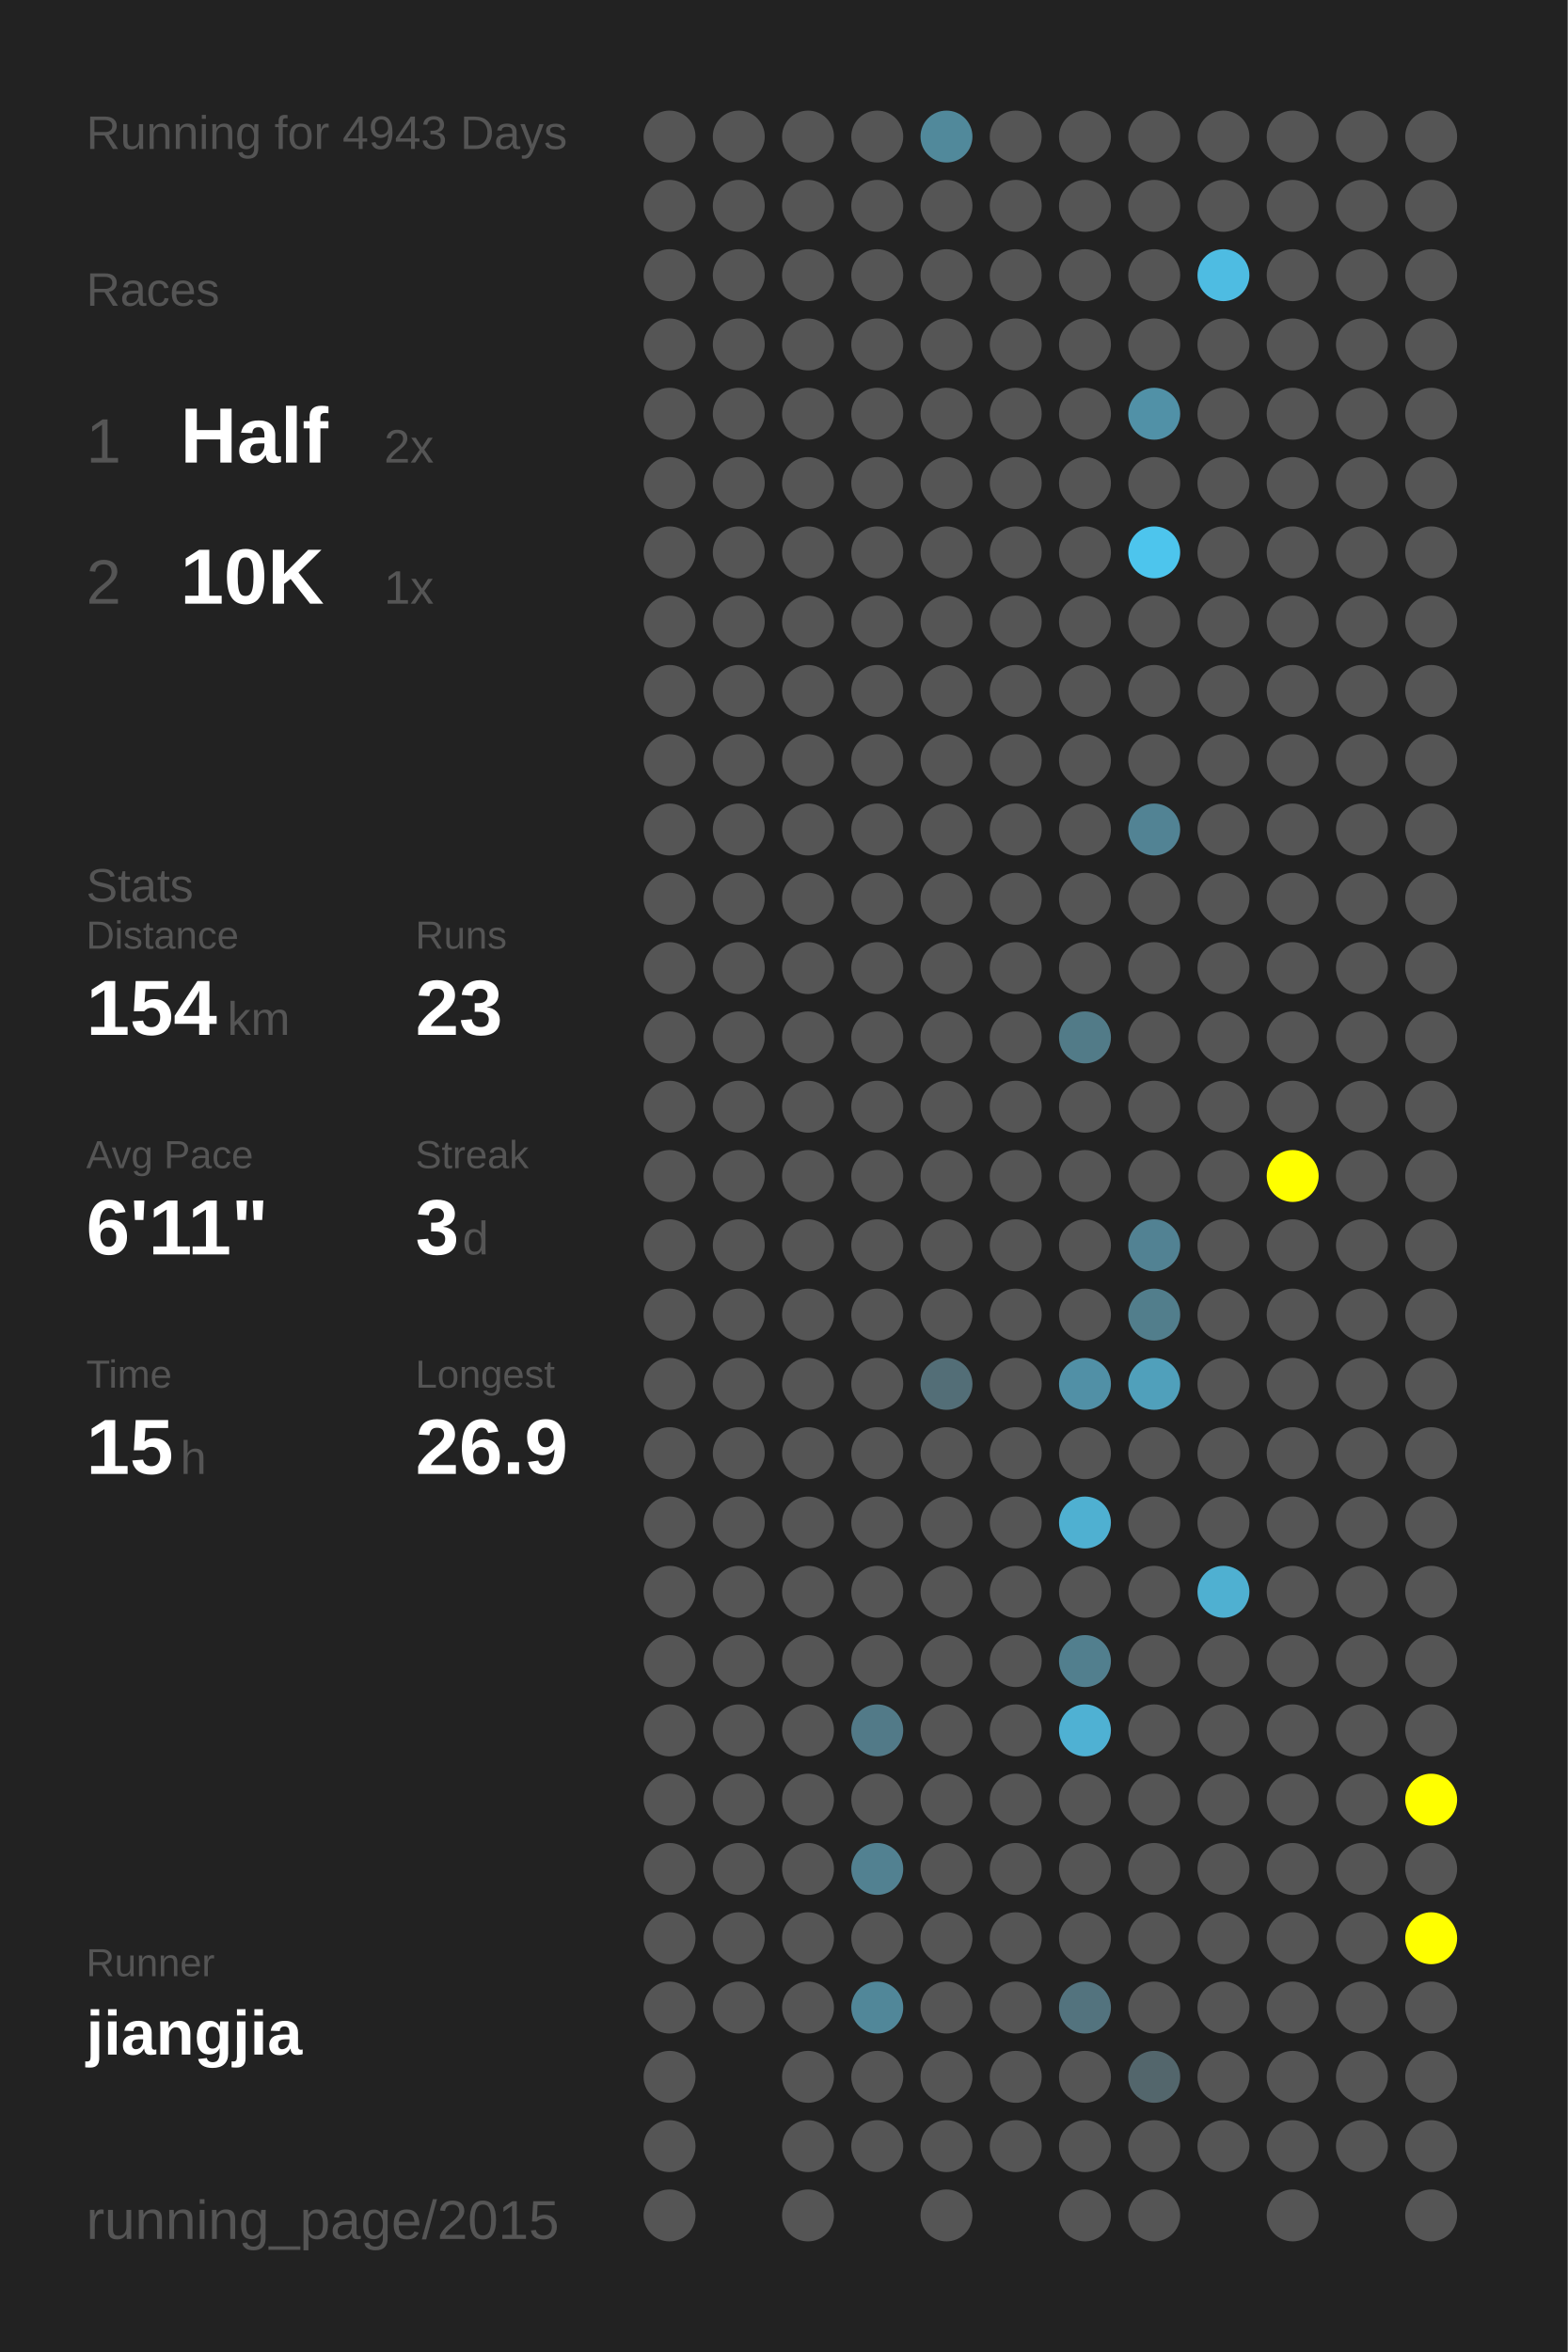
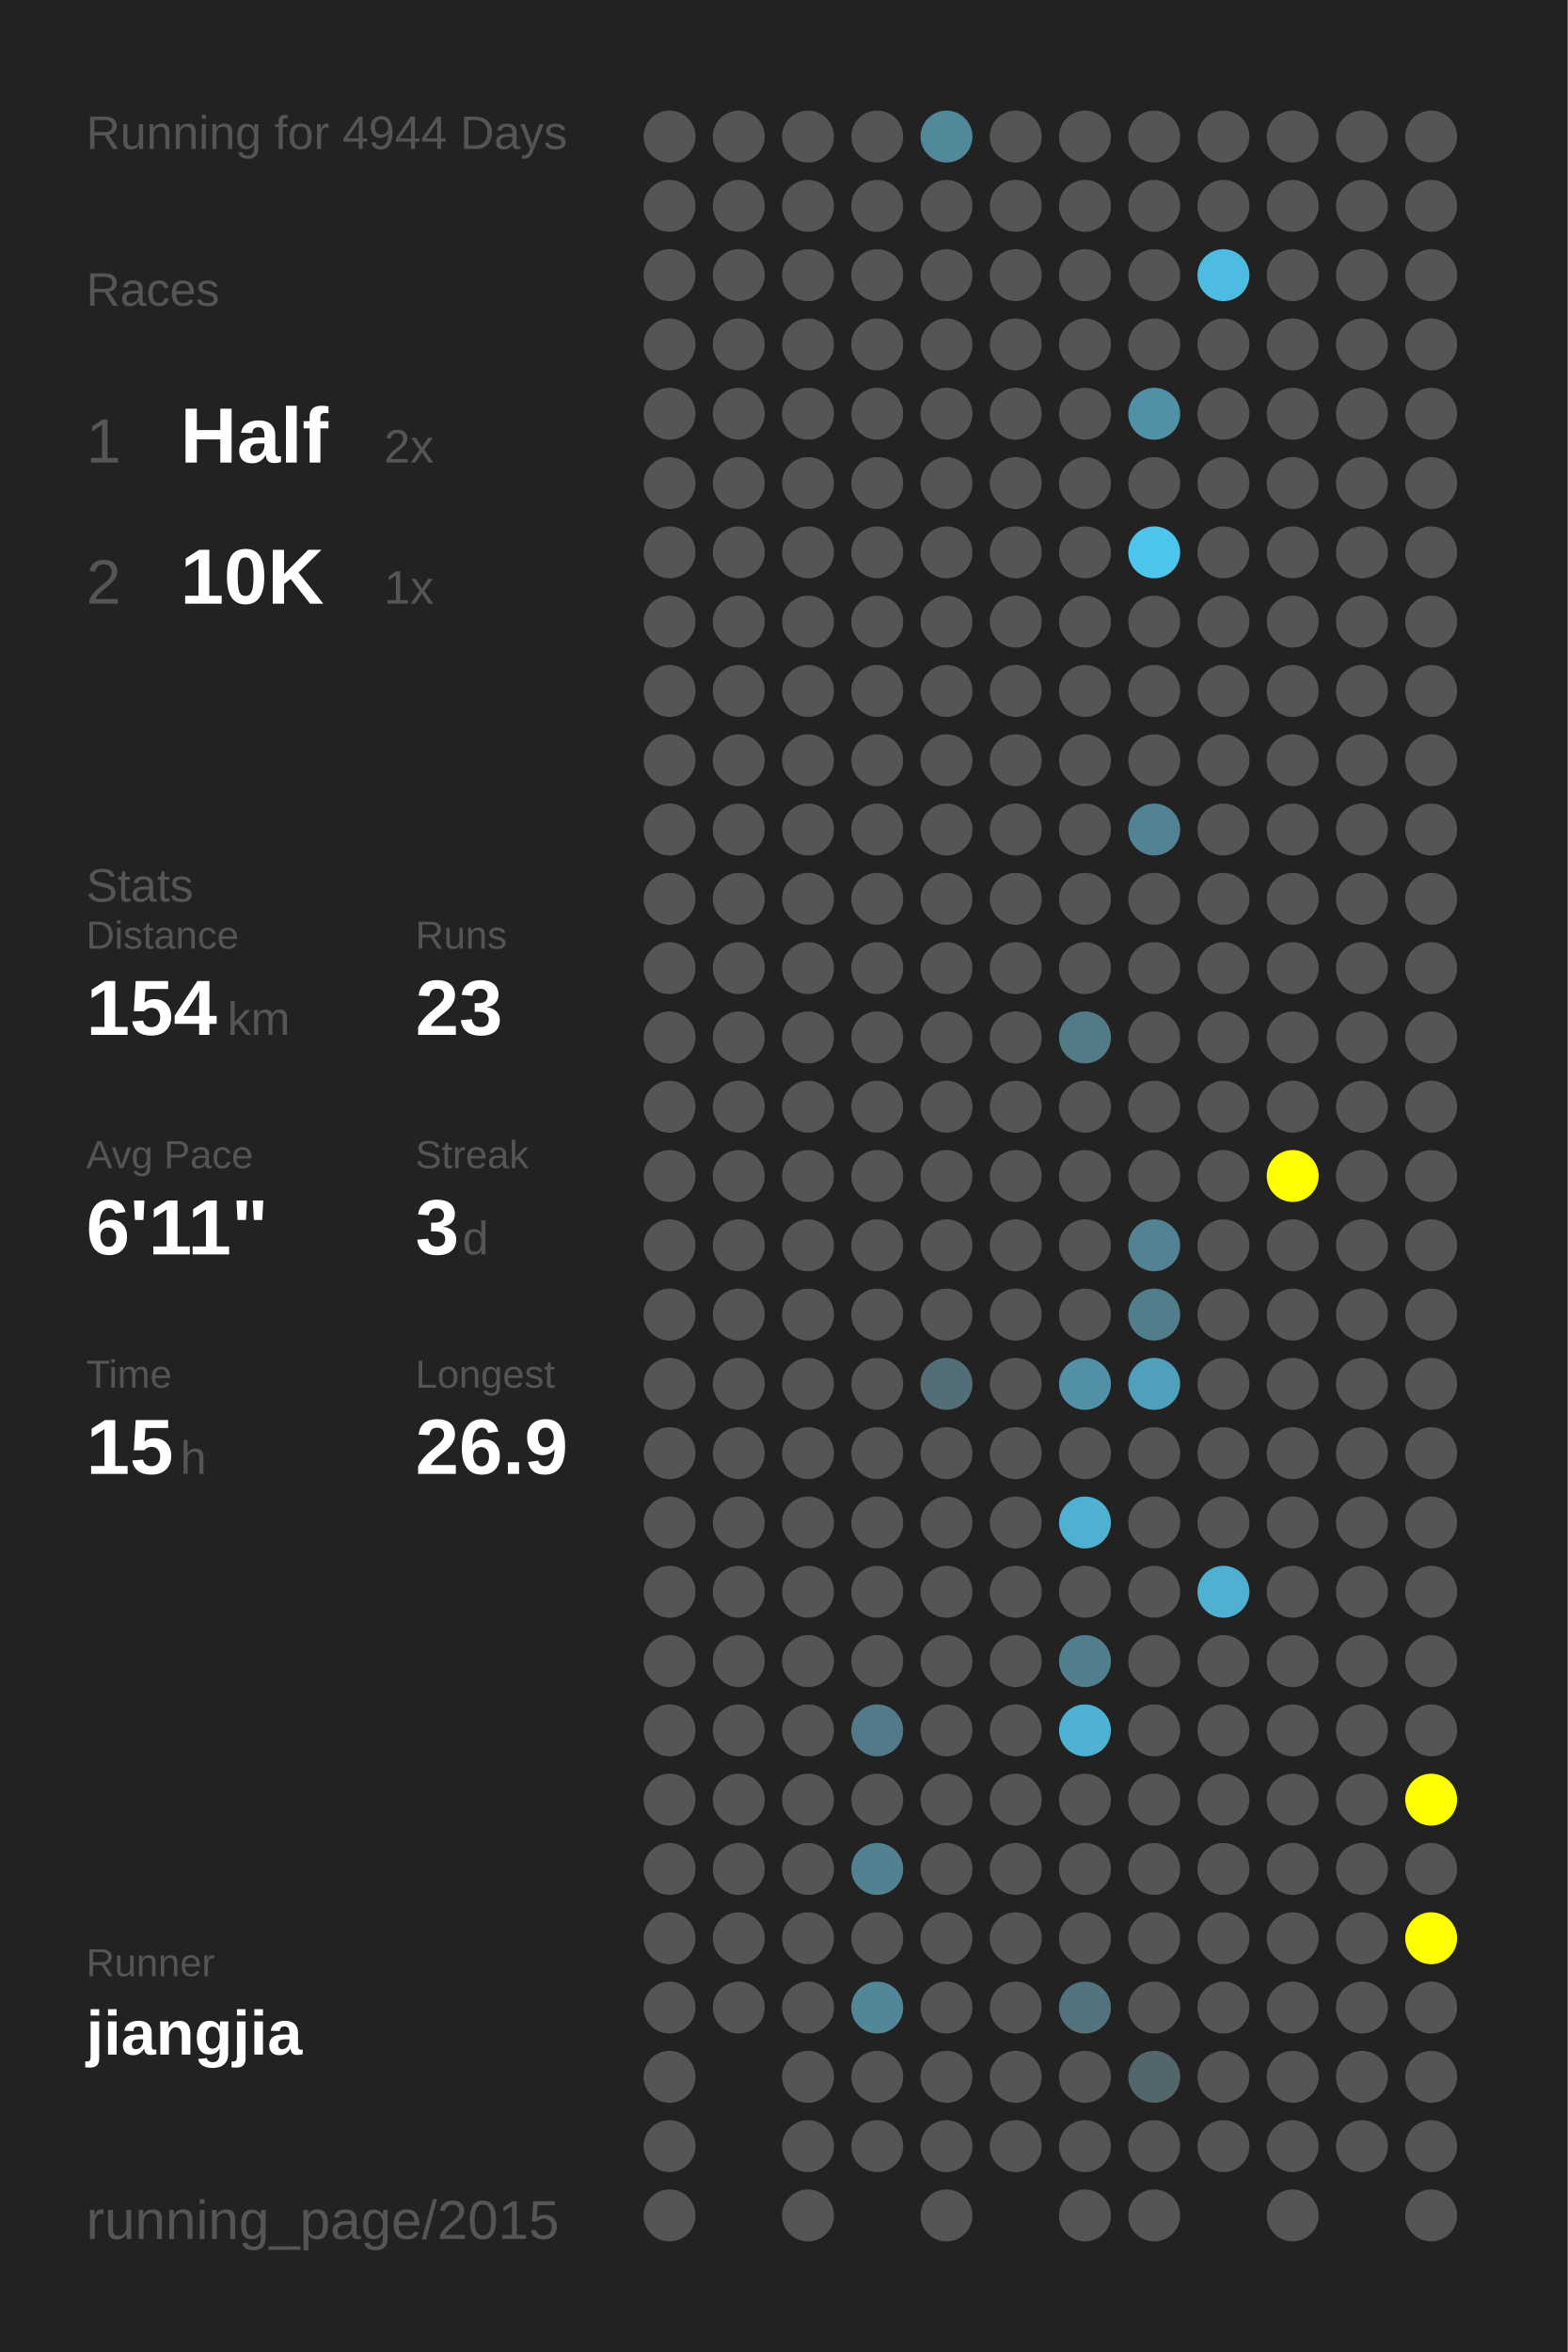
<svg xmlns="http://www.w3.org/2000/svg" baseProfile="full" height="300mm" version="1.1" viewBox="0,0,200,300" width="200mm">
  <defs />
  <rect fill="#222222" height="300" width="200" x="0" y="0" />
-   <text fill="#555555" style="font-size:6px; font-family:Arial;" x="11" y="19">Running for 4943 Days</text>
+   <text fill="#555555" style="font-size:6px; font-family:Arial;" x="11" y="19">Running for 4944 Days</text>
  <text fill="#555555" style="font-size:6px; font-family:Arial;" x="11" y="39">Races</text>
  <text fill="#555555" style="font-size:8px; font-family:Arial;" x="11" y="59">1</text>
  <text fill="#FFFFFF" style="font-size:10px; font-family:Arial; font-weight:bold;" x="23" y="59">Half</text>
  <text fill="#555555" style="font-size:6px; font-family:Arial;" x="49" y="59">2x</text>
  <text fill="#555555" style="font-size:8px; font-family:Arial;" x="11" y="77">2</text>
  <text fill="#FFFFFF" style="font-size:10px; font-family:Arial; font-weight:bold;" x="23" y="77">10K</text>
  <text fill="#555555" style="font-size:6px; font-family:Arial;" x="49" y="77">1x</text>
  <text fill="#555555" style="font-size:6px; font-family:Arial;" x="11" y="115">Stats</text>
  <text fill="#555555" style="font-size:5px; font-family:Arial;" x="11" y="121">Distance</text>
  <text fill="#FFFFFF" style="font-size:10px; font-family:Arial; font-weight:bold;" x="11" y="132">154</text>
  <text fill="#555555" style="font-size:6px; font-family:Arial;" x="29" y="132">km</text>
  <text fill="#555555" style="font-size:5px; font-family:Arial;" x="53" y="121">Runs</text>
  <text fill="#FFFFFF" style="font-size:10px; font-family:Arial; font-weight:bold;" x="53" y="132">23</text>
  <text fill="#555555" style="font-size:5px; font-family:Arial;" x="11" y="149">Avg Pace</text>
  <text fill="#FFFFFF" style="font-size:10px; font-family:Arial; font-weight:bold;" x="11" y="160">6'11"</text>
  <text fill="#555555" style="font-size:5px; font-family:Arial;" x="53" y="149">Streak</text>
  <text fill="#FFFFFF" style="font-size:10px; font-family:Arial; font-weight:bold;" x="53" y="160">3</text>
  <text fill="#555555" style="font-size:6px; font-family:Arial;" x="59" y="160">d</text>
  <text fill="#555555" style="font-size:5px; font-family:Arial;" x="11" y="177">Time</text>
  <text fill="#FFFFFF" style="font-size:10px; font-family:Arial; font-weight:bold;" x="11" y="188">15</text>
  <text fill="#555555" style="font-size:6px; font-family:Arial;" x="23" y="188">h</text>
  <text fill="#555555" style="font-size:5px; font-family:Arial;" x="53" y="177">Longest</text>
  <text fill="#FFFFFF" style="font-size:10px; font-family:Arial; font-weight:bold;" x="53" y="188">26.9</text>
  <text fill="#555555" style="font-size:5px; font-family:Arial;" x="11" y="252.065">Runner</text>
  <text fill="#FFFFFF" style="font-size:8px; font-family:Arial; font-weight:bold;" x="11" y="262.065">jiangjia</text>
  <text fill="#555555" style="font-size:7px; font-family:Arial;" x="11" y="285.581">running_page/2015</text>
  <circle cx="85.417" cy="17.419" fill="#555555" r="3.312" />
  <circle cx="85.417" cy="26.258" fill="#555555" r="3.312" />
  <circle cx="85.417" cy="35.097" fill="#555555" r="3.312" />
  <circle cx="85.417" cy="43.935" fill="#555555" r="3.312" />
  <circle cx="85.417" cy="52.774" fill="#555555" r="3.312" />
  <circle cx="85.417" cy="61.613" fill="#555555" r="3.312" />
  <circle cx="85.417" cy="70.452" fill="#555555" r="3.312" />
  <circle cx="85.417" cy="79.29" fill="#555555" r="3.312" />
  <circle cx="85.417" cy="88.129" fill="#555555" r="3.312" />
  <circle cx="85.417" cy="96.968" fill="#555555" r="3.312" />
  <circle cx="85.417" cy="105.806" fill="#555555" r="3.312" />
  <circle cx="85.417" cy="114.645" fill="#555555" r="3.312" />
  <circle cx="85.417" cy="123.484" fill="#555555" r="3.312" />
  <circle cx="85.417" cy="132.323" fill="#555555" r="3.312" />
  <circle cx="85.417" cy="141.161" fill="#555555" r="3.312" />
  <circle cx="85.417" cy="150" fill="#555555" r="3.312" />
  <circle cx="85.417" cy="158.839" fill="#555555" r="3.312" />
  <circle cx="85.417" cy="167.677" fill="#555555" r="3.312" />
  <circle cx="85.417" cy="176.516" fill="#555555" r="3.312" />
  <circle cx="85.417" cy="185.355" fill="#555555" r="3.312" />
  <circle cx="85.417" cy="194.194" fill="#555555" r="3.312" />
  <circle cx="85.417" cy="203.032" fill="#555555" r="3.312" />
  <circle cx="85.417" cy="211.871" fill="#555555" r="3.312" />
  <circle cx="85.417" cy="220.71" fill="#555555" r="3.312" />
  <circle cx="85.417" cy="229.548" fill="#555555" r="3.312" />
  <circle cx="85.417" cy="238.387" fill="#555555" r="3.312" />
  <circle cx="85.417" cy="247.226" fill="#555555" r="3.312" />
  <circle cx="85.417" cy="256.065" fill="#555555" r="3.312" />
  <circle cx="85.417" cy="264.903" fill="#555555" r="3.312" />
  <circle cx="85.417" cy="273.742" fill="#555555" r="3.312" />
  <circle cx="85.417" cy="282.581" fill="#555555" r="3.312" />
  <circle cx="94.25" cy="17.419" fill="#555555" r="3.312" />
  <circle cx="94.25" cy="26.258" fill="#555555" r="3.312" />
  <circle cx="94.25" cy="35.097" fill="#555555" r="3.312" />
  <circle cx="94.25" cy="43.935" fill="#555555" r="3.312" />
  <circle cx="94.25" cy="52.774" fill="#555555" r="3.312" />
  <circle cx="94.25" cy="61.613" fill="#555555" r="3.312" />
  <circle cx="94.25" cy="70.452" fill="#555555" r="3.312" />
  <circle cx="94.25" cy="79.29" fill="#555555" r="3.312" />
  <circle cx="94.25" cy="88.129" fill="#555555" r="3.312" />
  <circle cx="94.25" cy="96.968" fill="#555555" r="3.312" />
  <circle cx="94.25" cy="105.806" fill="#555555" r="3.312" />
  <circle cx="94.25" cy="114.645" fill="#555555" r="3.312" />
  <circle cx="94.25" cy="123.484" fill="#555555" r="3.312" />
  <circle cx="94.25" cy="132.323" fill="#555555" r="3.312" />
  <circle cx="94.25" cy="141.161" fill="#555555" r="3.312" />
  <circle cx="94.25" cy="150" fill="#555555" r="3.312" />
  <circle cx="94.25" cy="158.839" fill="#555555" r="3.312" />
  <circle cx="94.25" cy="167.677" fill="#555555" r="3.312" />
  <circle cx="94.25" cy="176.516" fill="#555555" r="3.312" />
  <circle cx="94.25" cy="185.355" fill="#555555" r="3.312" />
  <circle cx="94.25" cy="194.194" fill="#555555" r="3.312" />
  <circle cx="94.25" cy="203.032" fill="#555555" r="3.312" />
  <circle cx="94.25" cy="211.871" fill="#555555" r="3.312" />
  <circle cx="94.25" cy="220.71" fill="#555555" r="3.312" />
  <circle cx="94.25" cy="229.548" fill="#555555" r="3.312" />
  <circle cx="94.25" cy="238.387" fill="#555555" r="3.312" />
  <circle cx="94.25" cy="247.226" fill="#555555" r="3.312" />
  <circle cx="94.25" cy="256.065" fill="#555555" r="3.312" />
  <circle cx="103.083" cy="17.419" fill="#555555" r="3.312" />
  <circle cx="103.083" cy="26.258" fill="#555555" r="3.312" />
  <circle cx="103.083" cy="35.097" fill="#555555" r="3.312" />
  <circle cx="103.083" cy="43.935" fill="#555555" r="3.312" />
  <circle cx="103.083" cy="52.774" fill="#555555" r="3.312" />
  <circle cx="103.083" cy="61.613" fill="#555555" r="3.312" />
  <circle cx="103.083" cy="70.452" fill="#555555" r="3.312" />
  <circle cx="103.083" cy="79.29" fill="#555555" r="3.312" />
  <circle cx="103.083" cy="88.129" fill="#555555" r="3.312" />
  <circle cx="103.083" cy="96.968" fill="#555555" r="3.312" />
  <circle cx="103.083" cy="105.806" fill="#555555" r="3.312" />
  <circle cx="103.083" cy="114.645" fill="#555555" r="3.312" />
  <circle cx="103.083" cy="123.484" fill="#555555" r="3.312" />
  <circle cx="103.083" cy="132.323" fill="#555555" r="3.312" />
  <circle cx="103.083" cy="141.161" fill="#555555" r="3.312" />
  <circle cx="103.083" cy="150" fill="#555555" r="3.312" />
  <circle cx="103.083" cy="158.839" fill="#555555" r="3.312" />
  <circle cx="103.083" cy="167.677" fill="#555555" r="3.312" />
  <circle cx="103.083" cy="176.516" fill="#555555" r="3.312" />
  <circle cx="103.083" cy="185.355" fill="#555555" r="3.312" />
  <circle cx="103.083" cy="194.194" fill="#555555" r="3.312" />
  <circle cx="103.083" cy="203.032" fill="#555555" r="3.312" />
  <circle cx="103.083" cy="211.871" fill="#555555" r="3.312" />
  <circle cx="103.083" cy="220.71" fill="#555555" r="3.312" />
  <circle cx="103.083" cy="229.548" fill="#555555" r="3.312" />
  <circle cx="103.083" cy="238.387" fill="#555555" r="3.312" />
  <circle cx="103.083" cy="247.226" fill="#555555" r="3.312" />
  <circle cx="103.083" cy="256.065" fill="#555555" r="3.312" />
  <circle cx="103.083" cy="264.903" fill="#555555" r="3.312" />
  <circle cx="103.083" cy="273.742" fill="#555555" r="3.312" />
  <circle cx="103.083" cy="282.581" fill="#555555" r="3.312" />
  <circle cx="111.917" cy="17.419" fill="#555555" r="3.312" />
  <circle cx="111.917" cy="26.258" fill="#555555" r="3.312" />
  <circle cx="111.917" cy="35.097" fill="#555555" r="3.312" />
  <circle cx="111.917" cy="43.935" fill="#555555" r="3.312" />
  <circle cx="111.917" cy="52.774" fill="#555555" r="3.312" />
  <circle cx="111.917" cy="61.613" fill="#555555" r="3.312" />
  <circle cx="111.917" cy="70.452" fill="#555555" r="3.312" />
  <circle cx="111.917" cy="79.29" fill="#555555" r="3.312" />
  <circle cx="111.917" cy="88.129" fill="#555555" r="3.312" />
  <circle cx="111.917" cy="96.968" fill="#555555" r="3.312" />
  <circle cx="111.917" cy="105.806" fill="#555555" r="3.312" />
  <circle cx="111.917" cy="114.645" fill="#555555" r="3.312" />
  <circle cx="111.917" cy="123.484" fill="#555555" r="3.312" />
  <circle cx="111.917" cy="132.323" fill="#555555" r="3.312" />
  <circle cx="111.917" cy="141.161" fill="#555555" r="3.312" />
  <circle cx="111.917" cy="150" fill="#555555" r="3.312" />
  <circle cx="111.917" cy="158.839" fill="#555555" r="3.312" />
  <circle cx="111.917" cy="167.677" fill="#555555" r="3.312" />
  <circle cx="111.917" cy="176.516" fill="#555555" r="3.312" />
  <circle cx="111.917" cy="185.355" fill="#555555" r="3.312" />
  <circle cx="111.917" cy="194.194" fill="#555555" r="3.312" />
  <circle cx="111.917" cy="203.032" fill="#555555" r="3.312" />
  <circle cx="111.917" cy="211.871" fill="#555555" r="3.312" />
  <circle cx="111.917" cy="220.71" fill="#527a88" r="3.312" />
  <circle cx="111.917" cy="229.548" fill="#555555" r="3.312" />
  <circle cx="111.917" cy="238.387" fill="#528191" r="3.312" />
  <circle cx="111.917" cy="247.226" fill="#555555" r="3.312" />
  <circle cx="111.917" cy="256.065" fill="#518799" r="3.312" />
  <circle cx="111.917" cy="264.903" fill="#555555" r="3.312" />
  <circle cx="111.917" cy="273.742" fill="#555555" r="3.312" />
  <circle cx="120.75" cy="17.419" fill="#51899b" r="3.312" />
  <circle cx="120.75" cy="26.258" fill="#555555" r="3.312" />
  <circle cx="120.75" cy="35.097" fill="#555555" r="3.312" />
  <circle cx="120.75" cy="43.935" fill="#555555" r="3.312" />
  <circle cx="120.75" cy="52.774" fill="#555555" r="3.312" />
  <circle cx="120.75" cy="61.613" fill="#555555" r="3.312" />
  <circle cx="120.75" cy="70.452" fill="#555555" r="3.312" />
  <circle cx="120.75" cy="79.29" fill="#555555" r="3.312" />
  <circle cx="120.75" cy="88.129" fill="#555555" r="3.312" />
  <circle cx="120.75" cy="96.968" fill="#555555" r="3.312" />
  <circle cx="120.75" cy="105.806" fill="#555555" r="3.312" />
  <circle cx="120.75" cy="114.645" fill="#555555" r="3.312" />
  <circle cx="120.75" cy="123.484" fill="#555555" r="3.312" />
  <circle cx="120.75" cy="132.323" fill="#555555" r="3.312" />
  <circle cx="120.75" cy="141.161" fill="#555555" r="3.312" />
  <circle cx="120.75" cy="150" fill="#555555" r="3.312" />
  <circle cx="120.75" cy="158.839" fill="#555555" r="3.312" />
  <circle cx="120.75" cy="167.677" fill="#555555" r="3.312" />
  <circle cx="120.75" cy="176.516" fill="#536e77" r="3.312" />
  <circle cx="120.75" cy="185.355" fill="#555555" r="3.312" />
  <circle cx="120.75" cy="194.194" fill="#555555" r="3.312" />
  <circle cx="120.75" cy="203.032" fill="#555555" r="3.312" />
  <circle cx="120.75" cy="211.871" fill="#555555" r="3.312" />
  <circle cx="120.75" cy="220.71" fill="#555555" r="3.312" />
  <circle cx="120.75" cy="229.548" fill="#555555" r="3.312" />
  <circle cx="120.75" cy="238.387" fill="#555555" r="3.312" />
  <circle cx="120.75" cy="247.226" fill="#555555" r="3.312" />
  <circle cx="120.75" cy="256.065" fill="#555555" r="3.312" />
  <circle cx="120.75" cy="264.903" fill="#555555" r="3.312" />
  <circle cx="120.75" cy="273.742" fill="#555555" r="3.312" />
  <circle cx="120.75" cy="282.581" fill="#555555" r="3.312" />
  <circle cx="129.583" cy="17.419" fill="#555555" r="3.312" />
  <circle cx="129.583" cy="26.258" fill="#555555" r="3.312" />
  <circle cx="129.583" cy="35.097" fill="#555555" r="3.312" />
  <circle cx="129.583" cy="43.935" fill="#555555" r="3.312" />
  <circle cx="129.583" cy="52.774" fill="#555555" r="3.312" />
  <circle cx="129.583" cy="61.613" fill="#555555" r="3.312" />
  <circle cx="129.583" cy="70.452" fill="#555555" r="3.312" />
  <circle cx="129.583" cy="79.29" fill="#555555" r="3.312" />
  <circle cx="129.583" cy="88.129" fill="#555555" r="3.312" />
  <circle cx="129.583" cy="96.968" fill="#555555" r="3.312" />
  <circle cx="129.583" cy="105.806" fill="#555555" r="3.312" />
  <circle cx="129.583" cy="114.645" fill="#555555" r="3.312" />
  <circle cx="129.583" cy="123.484" fill="#555555" r="3.312" />
  <circle cx="129.583" cy="132.323" fill="#555555" r="3.312" />
  <circle cx="129.583" cy="141.161" fill="#555555" r="3.312" />
  <circle cx="129.583" cy="150" fill="#555555" r="3.312" />
  <circle cx="129.583" cy="158.839" fill="#555555" r="3.312" />
  <circle cx="129.583" cy="167.677" fill="#555555" r="3.312" />
  <circle cx="129.583" cy="176.516" fill="#555555" r="3.312" />
  <circle cx="129.583" cy="185.355" fill="#555555" r="3.312" />
  <circle cx="129.583" cy="194.194" fill="#555555" r="3.312" />
  <circle cx="129.583" cy="203.032" fill="#555555" r="3.312" />
  <circle cx="129.583" cy="211.871" fill="#555555" r="3.312" />
  <circle cx="129.583" cy="220.71" fill="#555555" r="3.312" />
  <circle cx="129.583" cy="229.548" fill="#555555" r="3.312" />
  <circle cx="129.583" cy="238.387" fill="#555555" r="3.312" />
  <circle cx="129.583" cy="247.226" fill="#555555" r="3.312" />
  <circle cx="129.583" cy="256.065" fill="#555555" r="3.312" />
  <circle cx="129.583" cy="264.903" fill="#555555" r="3.312" />
  <circle cx="129.583" cy="273.742" fill="#555555" r="3.312" />
  <circle cx="138.417" cy="17.419" fill="#555555" r="3.312" />
  <circle cx="138.417" cy="26.258" fill="#555555" r="3.312" />
  <circle cx="138.417" cy="35.097" fill="#555555" r="3.312" />
  <circle cx="138.417" cy="43.935" fill="#555555" r="3.312" />
  <circle cx="138.417" cy="52.774" fill="#555555" r="3.312" />
  <circle cx="138.417" cy="61.613" fill="#555555" r="3.312" />
  <circle cx="138.417" cy="70.452" fill="#555555" r="3.312" />
  <circle cx="138.417" cy="79.29" fill="#555555" r="3.312" />
  <circle cx="138.417" cy="88.129" fill="#555555" r="3.312" />
  <circle cx="138.417" cy="96.968" fill="#555555" r="3.312" />
  <circle cx="138.417" cy="105.806" fill="#555555" r="3.312" />
  <circle cx="138.417" cy="114.645" fill="#555555" r="3.312" />
  <circle cx="138.417" cy="123.484" fill="#555555" r="3.312" />
  <circle cx="138.417" cy="132.323" fill="#527b88" r="3.312" />
  <circle cx="138.417" cy="141.161" fill="#555555" r="3.312" />
  <circle cx="138.417" cy="150" fill="#555555" r="3.312" />
  <circle cx="138.417" cy="158.839" fill="#555555" r="3.312" />
  <circle cx="138.417" cy="167.677" fill="#555555" r="3.312" />
  <circle cx="138.417" cy="176.516" fill="#5190a6" r="3.312" />
  <circle cx="138.417" cy="185.355" fill="#555555" r="3.312" />
  <circle cx="138.417" cy="194.194" fill="#4fb0d1" r="3.312" />
  <circle cx="138.417" cy="203.032" fill="#555555" r="3.312" />
  <circle cx="138.417" cy="211.871" fill="#527f8e" r="3.312" />
  <circle cx="138.417" cy="220.71" fill="#4fb1d3" r="3.312" />
  <circle cx="138.417" cy="229.548" fill="#555555" r="3.312" />
  <circle cx="138.417" cy="238.387" fill="#555555" r="3.312" />
  <circle cx="138.417" cy="247.226" fill="#555555" r="3.312" />
  <circle cx="138.417" cy="256.065" fill="#53737e" r="3.312" />
  <circle cx="138.417" cy="264.903" fill="#555555" r="3.312" />
  <circle cx="138.417" cy="273.742" fill="#555555" r="3.312" />
  <circle cx="138.417" cy="282.581" fill="#555555" r="3.312" />
  <circle cx="147.25" cy="17.419" fill="#555555" r="3.312" />
  <circle cx="147.25" cy="26.258" fill="#555555" r="3.312" />
  <circle cx="147.25" cy="35.097" fill="#555555" r="3.312" />
  <circle cx="147.25" cy="43.935" fill="#555555" r="3.312" />
  <circle cx="147.25" cy="52.774" fill="#5191a7" r="3.312" />
  <circle cx="147.25" cy="61.613" fill="#555555" r="3.312" />
  <circle cx="147.25" cy="70.452" fill="#4dc5ed" r="3.312" />
  <circle cx="147.25" cy="79.29" fill="#555555" r="3.312" />
  <circle cx="147.25" cy="88.129" fill="#555555" r="3.312" />
  <circle cx="147.25" cy="96.968" fill="#555555" r="3.312" />
  <circle cx="147.25" cy="105.806" fill="#528394" r="3.312" />
  <circle cx="147.25" cy="114.645" fill="#555555" r="3.312" />
  <circle cx="147.25" cy="123.484" fill="#555555" r="3.312" />
  <circle cx="147.25" cy="132.323" fill="#555555" r="3.312" />
  <circle cx="147.25" cy="141.161" fill="#555555" r="3.312" />
  <circle cx="147.25" cy="150" fill="#555555" r="3.312" />
  <circle cx="147.25" cy="158.839" fill="#528293" r="3.312" />
  <circle cx="147.25" cy="167.677" fill="#527e8c" r="3.312" />
  <circle cx="147.25" cy="176.516" fill="#50a0bb" r="3.312" />
  <circle cx="147.25" cy="185.355" fill="#555555" r="3.312" />
  <circle cx="147.25" cy="194.194" fill="#555555" r="3.312" />
  <circle cx="147.25" cy="203.032" fill="#555555" r="3.312" />
  <circle cx="147.25" cy="211.871" fill="#555555" r="3.312" />
  <circle cx="147.25" cy="220.71" fill="#555555" r="3.312" />
  <circle cx="147.25" cy="229.548" fill="#555555" r="3.312" />
  <circle cx="147.25" cy="238.387" fill="#555555" r="3.312" />
  <circle cx="147.25" cy="247.226" fill="#555555" r="3.312" />
  <circle cx="147.25" cy="256.065" fill="#555555" r="3.312" />
  <circle cx="147.25" cy="264.903" fill="#53666c" r="3.312" />
  <circle cx="147.25" cy="273.742" fill="#555555" r="3.312" />
  <circle cx="147.25" cy="282.581" fill="#555555" r="3.312" />
  <circle cx="156.083" cy="17.419" fill="#555555" r="3.312" />
  <circle cx="156.083" cy="26.258" fill="#555555" r="3.312" />
  <circle cx="156.083" cy="35.097" fill="#4ebce2" r="3.312" />
  <circle cx="156.083" cy="43.935" fill="#555555" r="3.312" />
  <circle cx="156.083" cy="52.774" fill="#555555" r="3.312" />
  <circle cx="156.083" cy="61.613" fill="#555555" r="3.312" />
  <circle cx="156.083" cy="70.452" fill="#555555" r="3.312" />
  <circle cx="156.083" cy="79.29" fill="#555555" r="3.312" />
  <circle cx="156.083" cy="88.129" fill="#555555" r="3.312" />
  <circle cx="156.083" cy="96.968" fill="#555555" r="3.312" />
  <circle cx="156.083" cy="105.806" fill="#555555" r="3.312" />
  <circle cx="156.083" cy="114.645" fill="#555555" r="3.312" />
  <circle cx="156.083" cy="123.484" fill="#555555" r="3.312" />
  <circle cx="156.083" cy="132.323" fill="#555555" r="3.312" />
  <circle cx="156.083" cy="141.161" fill="#555555" r="3.312" />
  <circle cx="156.083" cy="150" fill="#555555" r="3.312" />
  <circle cx="156.083" cy="158.839" fill="#555555" r="3.312" />
  <circle cx="156.083" cy="167.677" fill="#555555" r="3.312" />
  <circle cx="156.083" cy="176.516" fill="#555555" r="3.312" />
  <circle cx="156.083" cy="185.355" fill="#555555" r="3.312" />
  <circle cx="156.083" cy="194.194" fill="#555555" r="3.312" />
  <circle cx="156.083" cy="203.032" fill="#4fb0d1" r="3.312" />
  <circle cx="156.083" cy="211.871" fill="#555555" r="3.312" />
  <circle cx="156.083" cy="220.71" fill="#555555" r="3.312" />
  <circle cx="156.083" cy="229.548" fill="#555555" r="3.312" />
  <circle cx="156.083" cy="238.387" fill="#555555" r="3.312" />
  <circle cx="156.083" cy="247.226" fill="#555555" r="3.312" />
  <circle cx="156.083" cy="256.065" fill="#555555" r="3.312" />
  <circle cx="156.083" cy="264.903" fill="#555555" r="3.312" />
  <circle cx="156.083" cy="273.742" fill="#555555" r="3.312" />
  <circle cx="164.917" cy="17.419" fill="#555555" r="3.312" />
  <circle cx="164.917" cy="26.258" fill="#555555" r="3.312" />
  <circle cx="164.917" cy="35.097" fill="#555555" r="3.312" />
  <circle cx="164.917" cy="43.935" fill="#555555" r="3.312" />
  <circle cx="164.917" cy="52.774" fill="#555555" r="3.312" />
  <circle cx="164.917" cy="61.613" fill="#555555" r="3.312" />
  <circle cx="164.917" cy="70.452" fill="#555555" r="3.312" />
  <circle cx="164.917" cy="79.29" fill="#555555" r="3.312" />
  <circle cx="164.917" cy="88.129" fill="#555555" r="3.312" />
  <circle cx="164.917" cy="96.968" fill="#555555" r="3.312" />
  <circle cx="164.917" cy="105.806" fill="#555555" r="3.312" />
  <circle cx="164.917" cy="114.645" fill="#555555" r="3.312" />
  <circle cx="164.917" cy="123.484" fill="#555555" r="3.312" />
  <circle cx="164.917" cy="132.323" fill="#555555" r="3.312" />
  <circle cx="164.917" cy="141.161" fill="#555555" r="3.312" />
  <circle cx="164.917" cy="150" fill="#FFFF00" r="3.312" />
  <circle cx="164.917" cy="158.839" fill="#555555" r="3.312" />
  <circle cx="164.917" cy="167.677" fill="#555555" r="3.312" />
  <circle cx="164.917" cy="176.516" fill="#555555" r="3.312" />
  <circle cx="164.917" cy="185.355" fill="#555555" r="3.312" />
  <circle cx="164.917" cy="194.194" fill="#555555" r="3.312" />
  <circle cx="164.917" cy="203.032" fill="#555555" r="3.312" />
  <circle cx="164.917" cy="211.871" fill="#555555" r="3.312" />
  <circle cx="164.917" cy="220.71" fill="#555555" r="3.312" />
  <circle cx="164.917" cy="229.548" fill="#555555" r="3.312" />
  <circle cx="164.917" cy="238.387" fill="#555555" r="3.312" />
  <circle cx="164.917" cy="247.226" fill="#555555" r="3.312" />
  <circle cx="164.917" cy="256.065" fill="#555555" r="3.312" />
  <circle cx="164.917" cy="264.903" fill="#555555" r="3.312" />
  <circle cx="164.917" cy="273.742" fill="#555555" r="3.312" />
  <circle cx="164.917" cy="282.581" fill="#555555" r="3.312" />
  <circle cx="173.75" cy="17.419" fill="#555555" r="3.312" />
  <circle cx="173.75" cy="26.258" fill="#555555" r="3.312" />
  <circle cx="173.75" cy="35.097" fill="#555555" r="3.312" />
  <circle cx="173.75" cy="43.935" fill="#555555" r="3.312" />
  <circle cx="173.75" cy="52.774" fill="#555555" r="3.312" />
  <circle cx="173.75" cy="61.613" fill="#555555" r="3.312" />
  <circle cx="173.75" cy="70.452" fill="#555555" r="3.312" />
  <circle cx="173.75" cy="79.29" fill="#555555" r="3.312" />
  <circle cx="173.75" cy="88.129" fill="#555555" r="3.312" />
  <circle cx="173.75" cy="96.968" fill="#555555" r="3.312" />
  <circle cx="173.75" cy="105.806" fill="#555555" r="3.312" />
  <circle cx="173.75" cy="114.645" fill="#555555" r="3.312" />
  <circle cx="173.75" cy="123.484" fill="#555555" r="3.312" />
  <circle cx="173.75" cy="132.323" fill="#555555" r="3.312" />
  <circle cx="173.75" cy="141.161" fill="#555555" r="3.312" />
  <circle cx="173.75" cy="150" fill="#555555" r="3.312" />
  <circle cx="173.75" cy="158.839" fill="#555555" r="3.312" />
  <circle cx="173.75" cy="167.677" fill="#555555" r="3.312" />
  <circle cx="173.75" cy="176.516" fill="#555555" r="3.312" />
  <circle cx="173.75" cy="185.355" fill="#555555" r="3.312" />
  <circle cx="173.75" cy="194.194" fill="#555555" r="3.312" />
  <circle cx="173.75" cy="203.032" fill="#555555" r="3.312" />
  <circle cx="173.75" cy="211.871" fill="#555555" r="3.312" />
  <circle cx="173.75" cy="220.71" fill="#555555" r="3.312" />
  <circle cx="173.75" cy="229.548" fill="#555555" r="3.312" />
  <circle cx="173.75" cy="238.387" fill="#555555" r="3.312" />
  <circle cx="173.75" cy="247.226" fill="#555555" r="3.312" />
  <circle cx="173.75" cy="256.065" fill="#555555" r="3.312" />
  <circle cx="173.75" cy="264.903" fill="#555555" r="3.312" />
  <circle cx="173.75" cy="273.742" fill="#555555" r="3.312" />
  <circle cx="182.583" cy="17.419" fill="#555555" r="3.312" />
  <circle cx="182.583" cy="26.258" fill="#555555" r="3.312" />
  <circle cx="182.583" cy="35.097" fill="#555555" r="3.312" />
  <circle cx="182.583" cy="43.935" fill="#555555" r="3.312" />
  <circle cx="182.583" cy="52.774" fill="#555555" r="3.312" />
  <circle cx="182.583" cy="61.613" fill="#555555" r="3.312" />
  <circle cx="182.583" cy="70.452" fill="#555555" r="3.312" />
  <circle cx="182.583" cy="79.29" fill="#555555" r="3.312" />
  <circle cx="182.583" cy="88.129" fill="#555555" r="3.312" />
  <circle cx="182.583" cy="96.968" fill="#555555" r="3.312" />
  <circle cx="182.583" cy="105.806" fill="#555555" r="3.312" />
  <circle cx="182.583" cy="114.645" fill="#555555" r="3.312" />
  <circle cx="182.583" cy="123.484" fill="#555555" r="3.312" />
  <circle cx="182.583" cy="132.323" fill="#555555" r="3.312" />
  <circle cx="182.583" cy="141.161" fill="#555555" r="3.312" />
  <circle cx="182.583" cy="150" fill="#555555" r="3.312" />
  <circle cx="182.583" cy="158.839" fill="#555555" r="3.312" />
  <circle cx="182.583" cy="167.677" fill="#555555" r="3.312" />
  <circle cx="182.583" cy="176.516" fill="#555555" r="3.312" />
  <circle cx="182.583" cy="185.355" fill="#555555" r="3.312" />
  <circle cx="182.583" cy="194.194" fill="#555555" r="3.312" />
  <circle cx="182.583" cy="203.032" fill="#555555" r="3.312" />
  <circle cx="182.583" cy="211.871" fill="#555555" r="3.312" />
  <circle cx="182.583" cy="220.71" fill="#555555" r="3.312" />
  <circle cx="182.583" cy="229.548" fill="#FFFF00" r="3.312" />
  <circle cx="182.583" cy="238.387" fill="#555555" r="3.312" />
  <circle cx="182.583" cy="247.226" fill="#FFFF00" r="3.312" />
  <circle cx="182.583" cy="256.065" fill="#555555" r="3.312" />
  <circle cx="182.583" cy="264.903" fill="#555555" r="3.312" />
  <circle cx="182.583" cy="273.742" fill="#555555" r="3.312" />
  <circle cx="182.583" cy="282.581" fill="#555555" r="3.312" />
</svg>
